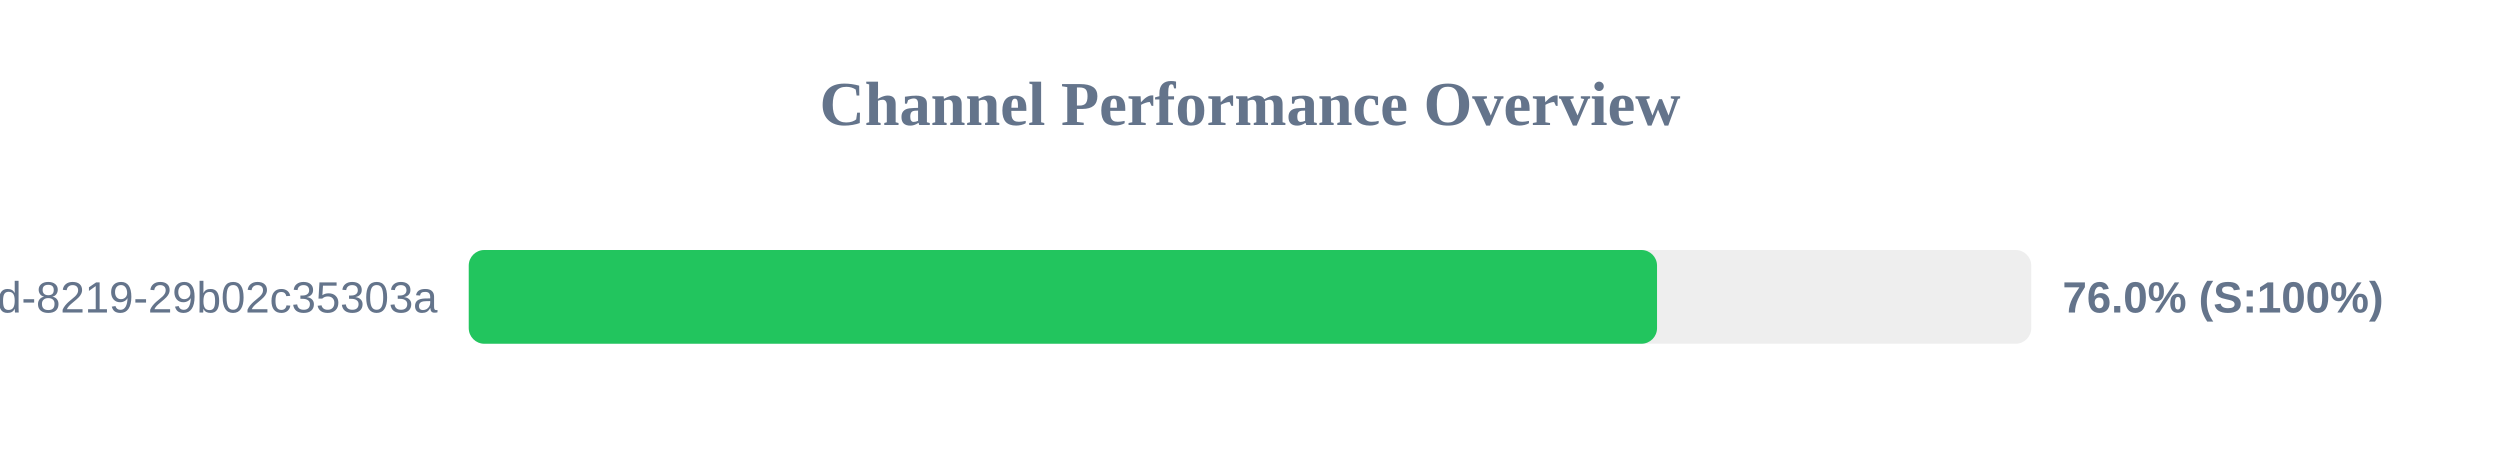
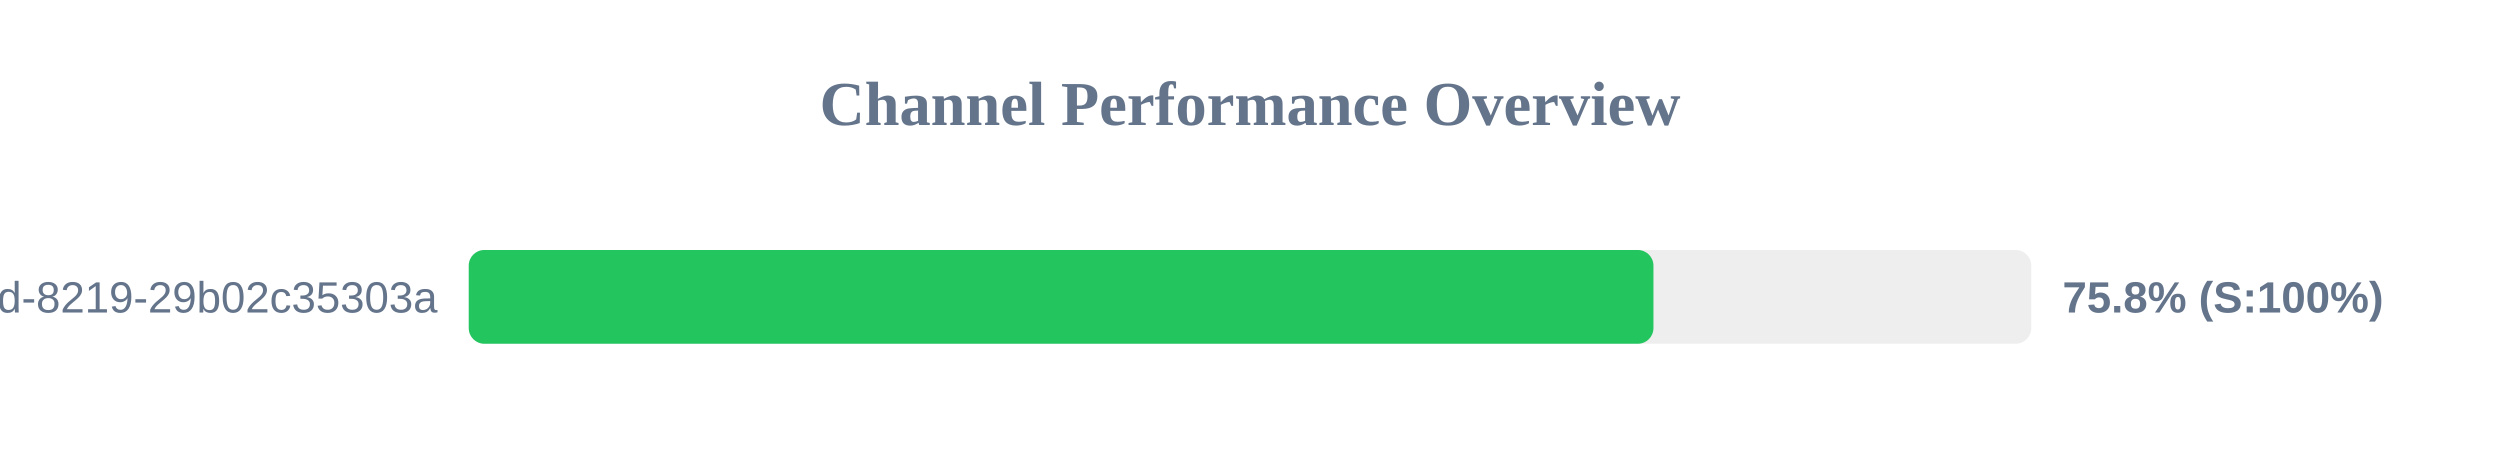
<svg xmlns="http://www.w3.org/2000/svg" width="800" height="150" version="1.1">
  <style>
        .row { font: 14px Arial; fill: #64748b; }
        .score { font: bold 14px Arial; fill: #64748b; }
    </style>
  <text x="400" y="40" text-anchor="middle" font-size="20px" font-weight="bold" fill="#64748b">Channel Performance Overview</text>
  <rect x="150" y="80" width="500" height="30" fill="#eee" rx="5" />
-   <rect x="150" y="80" width="380.25" height="30" fill="#22c55e" rx="5" />
+   <rect x="150" y="80" width="379.1" height="30" fill="#22c55e" rx="5" />
  <text x="140" y="100" text-anchor="end" class="row">?uuid=5eaa121d-4362-444d-8219-29b02c35303a</text>
-   <text x="660" y="100" text-anchor="start" class="score">76.0% (S:100%)</text>
+   <text x="660" y="100" text-anchor="start" class="score">75.8% (S:100%)</text>
</svg>
